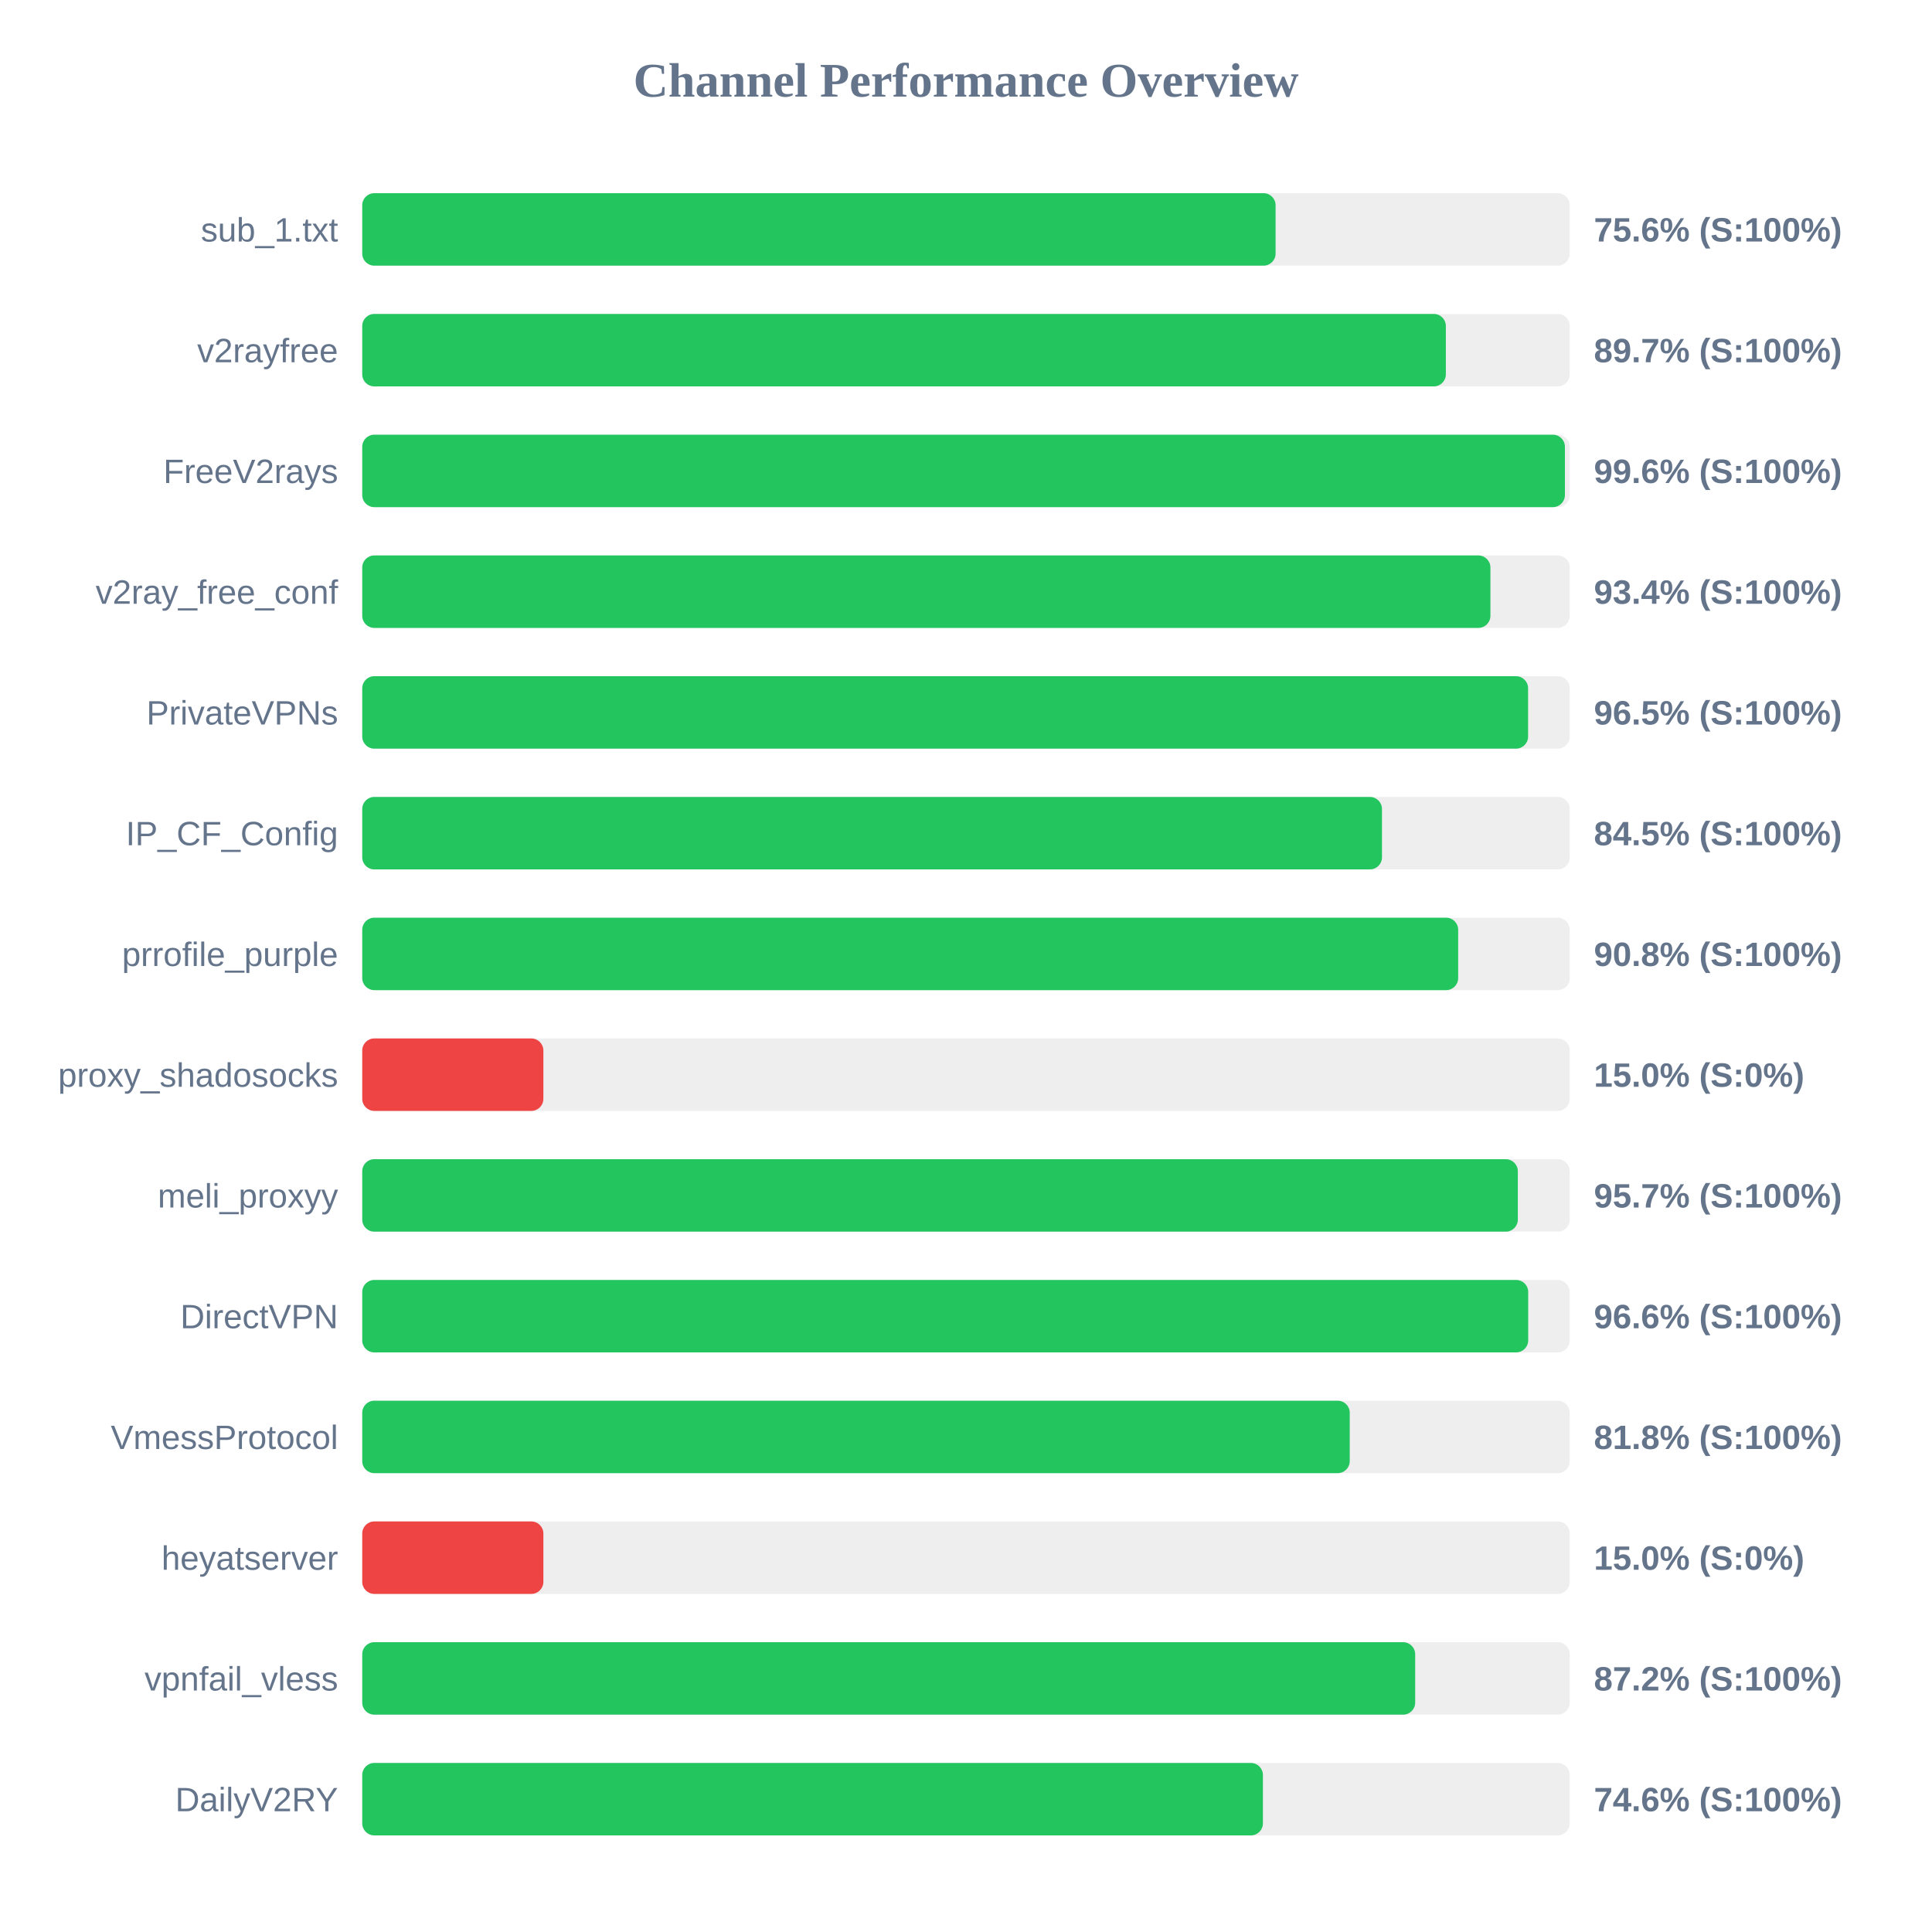
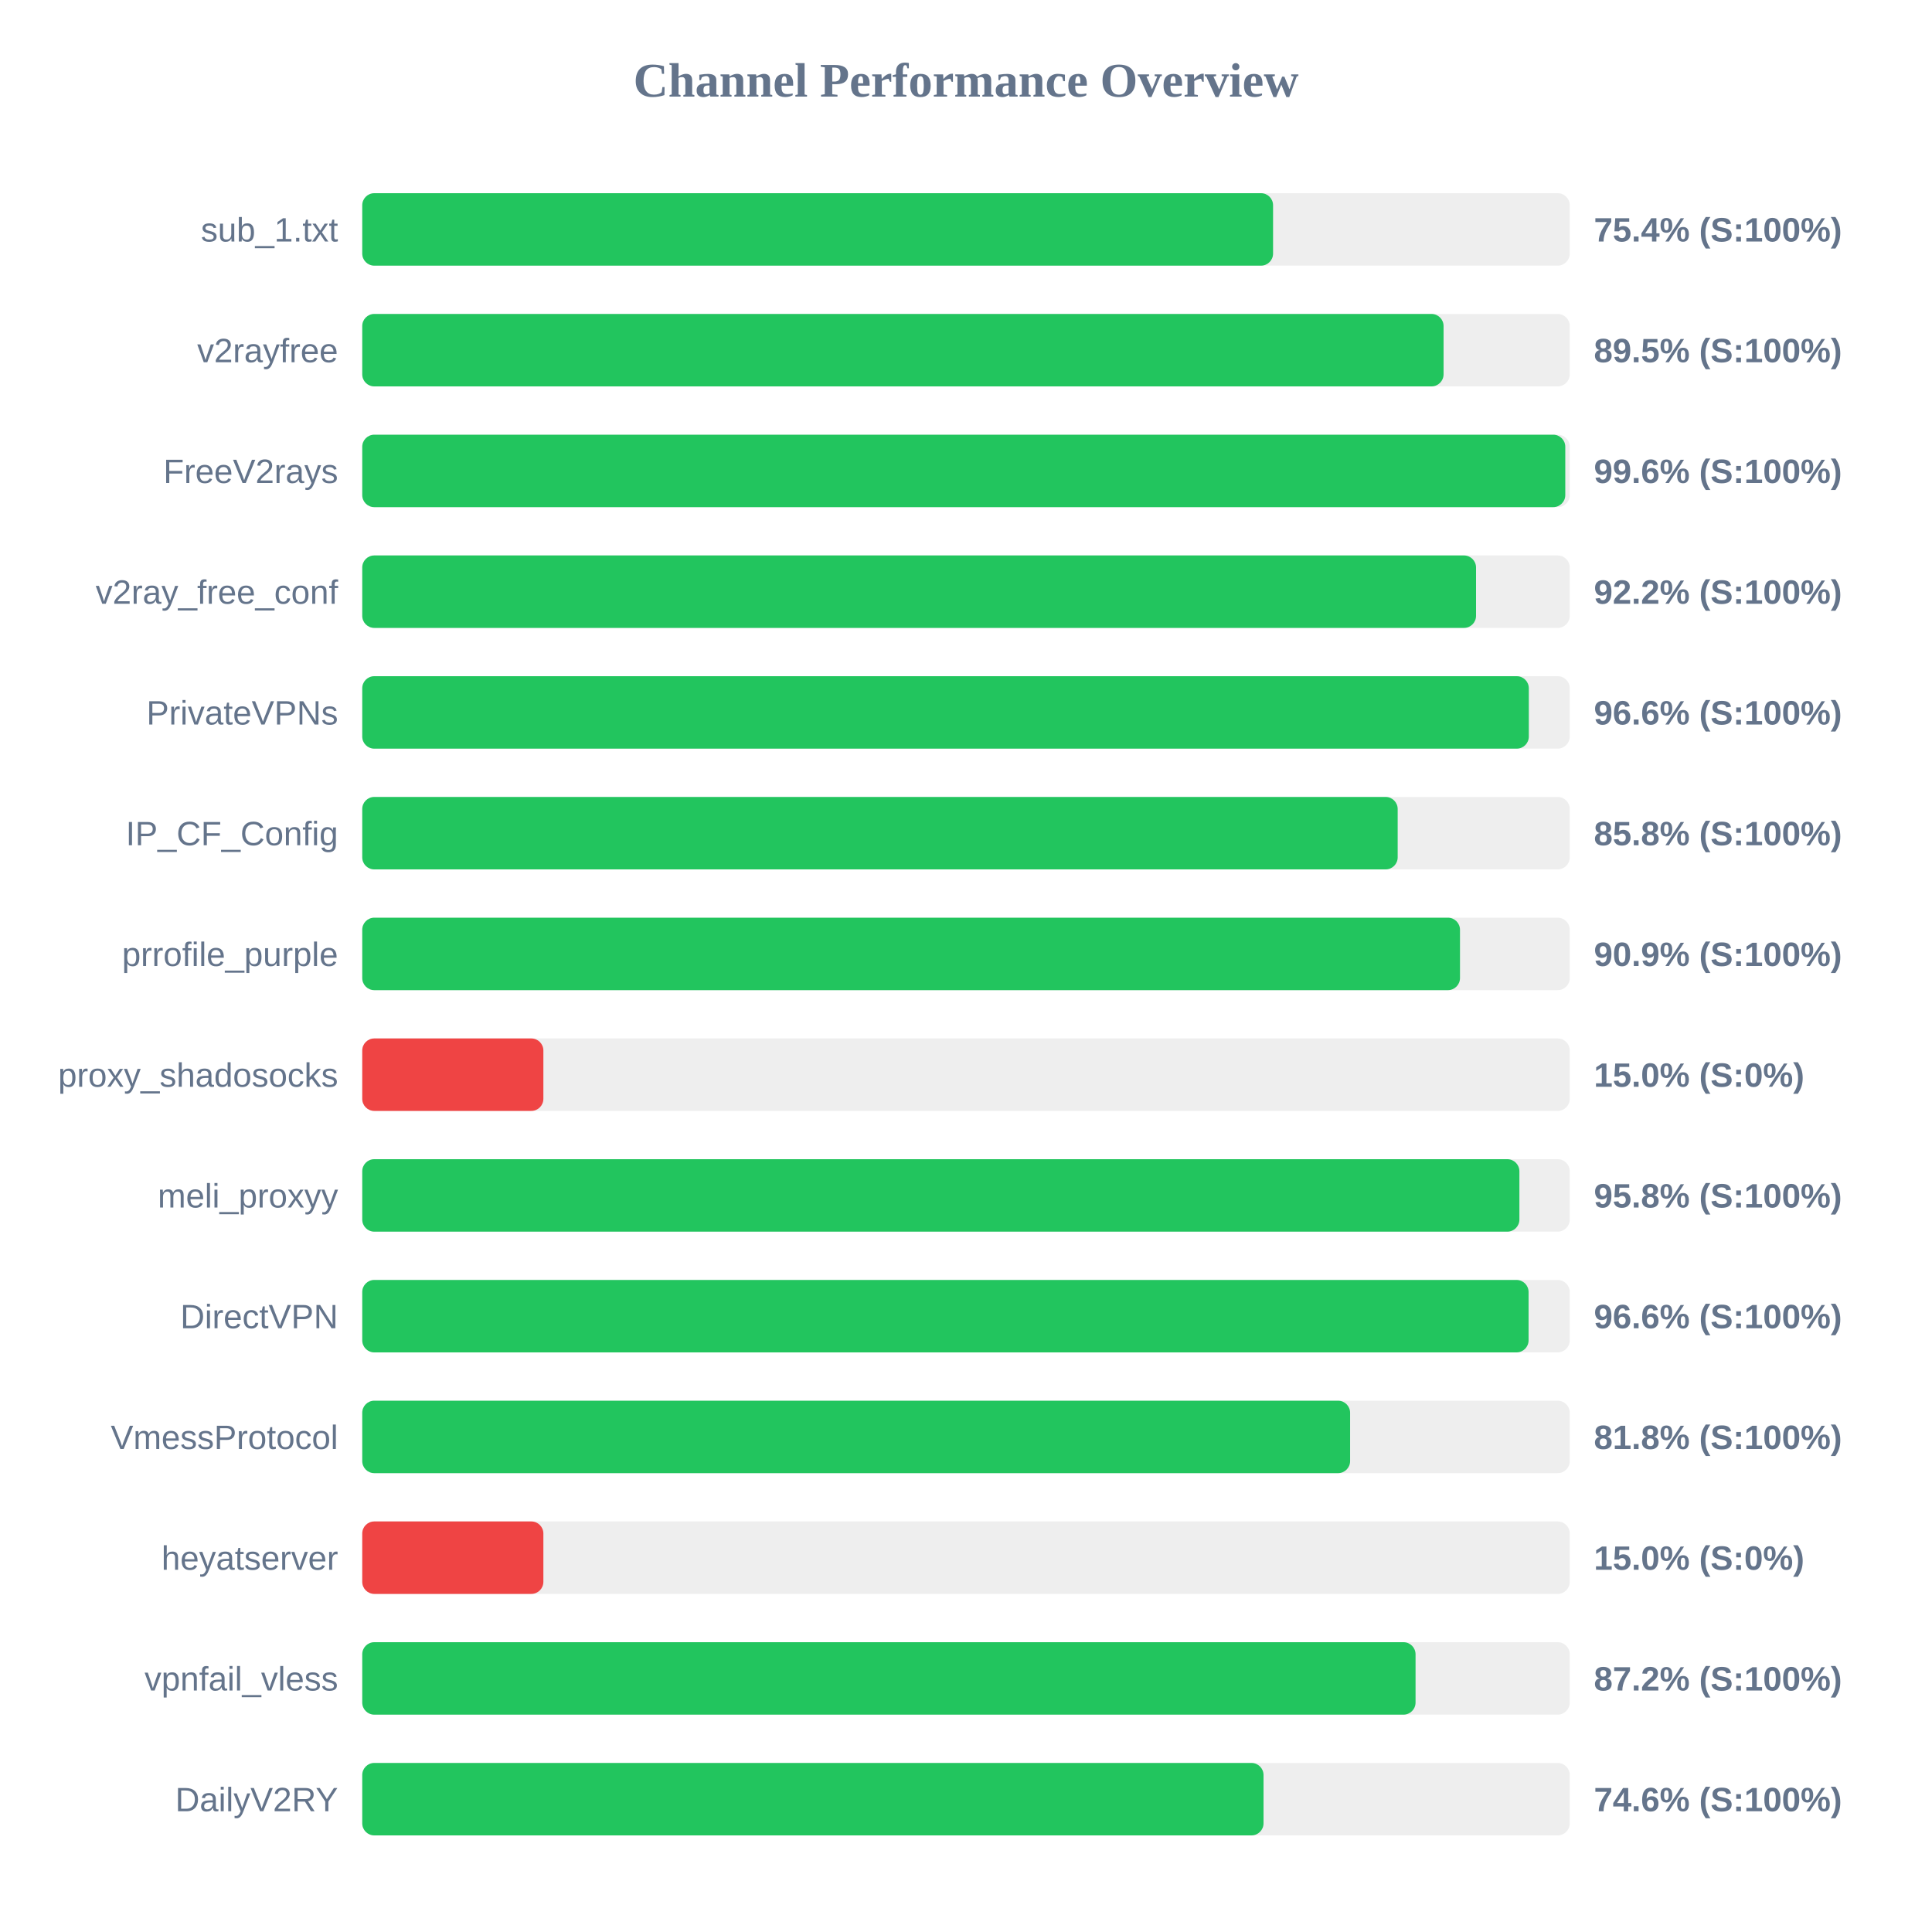
<svg xmlns="http://www.w3.org/2000/svg" width="800" height="800" version="1.1">
  <style>
        .row { font: 14px Arial; fill: #64748b; }
        .score { font: bold 14px Arial; fill: #64748b; }
    </style>
  <text x="400" y="40" text-anchor="middle" font-size="20px" font-weight="bold" fill="#64748b">Channel Performance Overview</text>
  <rect x="150" y="80" width="500" height="30" fill="#eee" rx="5" />
-   <rect x="150" y="80" width="378.2" height="30" fill="#22c55e" rx="5" />
+   <rect x="150" y="80" width="377.15" height="30" fill="#22c55e" rx="5" />
  <text x="140" y="100" text-anchor="end" class="row">sub_1.txt</text>
-   <text x="660" y="100" text-anchor="start" class="score">75.6% (S:100%)</text>
+   <text x="660" y="100" text-anchor="start" class="score">75.4% (S:100%)</text>
  <rect x="150" y="130" width="500" height="30" fill="#eee" rx="5" />
-   <rect x="150" y="130" width="448.7" height="30" fill="#22c55e" rx="5" />
+   <rect x="150" y="130" width="447.75" height="30" fill="#22c55e" rx="5" />
  <text x="140" y="150" text-anchor="end" class="row">v2rayfree</text>
-   <text x="660" y="150" text-anchor="start" class="score">89.7% (S:100%)</text>
+   <text x="660" y="150" text-anchor="start" class="score">89.5% (S:100%)</text>
  <rect x="150" y="180" width="500" height="30" fill="#eee" rx="5" />
-   <rect x="150" y="180" width="498.0" height="30" fill="#22c55e" rx="5" />
+   <rect x="150" y="180" width="498.15" height="30" fill="#22c55e" rx="5" />
  <text x="140" y="200" text-anchor="end" class="row">FreeV2rays</text>
  <text x="660" y="200" text-anchor="start" class="score">99.6% (S:100%)</text>
  <rect x="150" y="230" width="500" height="30" fill="#eee" rx="5" />
-   <rect x="150" y="230" width="467.15" height="30" fill="#22c55e" rx="5" />
+   <rect x="150" y="230" width="461.2" height="30" fill="#22c55e" rx="5" />
  <text x="140" y="250" text-anchor="end" class="row">v2ray_free_conf</text>
-   <text x="660" y="250" text-anchor="start" class="score">93.4% (S:100%)</text>
+   <text x="660" y="250" text-anchor="start" class="score">92.2% (S:100%)</text>
  <rect x="150" y="280" width="500" height="30" fill="#eee" rx="5" />
-   <rect x="150" y="280" width="482.75" height="30" fill="#22c55e" rx="5" />
+   <rect x="150" y="280" width="483.05" height="30" fill="#22c55e" rx="5" />
  <text x="140" y="300" text-anchor="end" class="row">PrivateVPNs</text>
-   <text x="660" y="300" text-anchor="start" class="score">96.5% (S:100%)</text>
+   <text x="660" y="300" text-anchor="start" class="score">96.6% (S:100%)</text>
  <rect x="150" y="330" width="500" height="30" fill="#eee" rx="5" />
-   <rect x="150" y="330" width="422.25" height="30" fill="#22c55e" rx="5" />
+   <rect x="150" y="330" width="428.75" height="30" fill="#22c55e" rx="5" />
  <text x="140" y="350" text-anchor="end" class="row">IP_CF_Config</text>
-   <text x="660" y="350" text-anchor="start" class="score">84.5% (S:100%)</text>
+   <text x="660" y="350" text-anchor="start" class="score">85.8% (S:100%)</text>
  <rect x="150" y="380" width="500" height="30" fill="#eee" rx="5" />
-   <rect x="150" y="380" width="453.8" height="30" fill="#22c55e" rx="5" />
+   <rect x="150" y="380" width="454.55" height="30" fill="#22c55e" rx="5" />
  <text x="140" y="400" text-anchor="end" class="row">prrofile_purple</text>
-   <text x="660" y="400" text-anchor="start" class="score">90.8% (S:100%)</text>
+   <text x="660" y="400" text-anchor="start" class="score">90.9% (S:100%)</text>
  <rect x="150" y="430" width="500" height="30" fill="#eee" rx="5" />
  <rect x="150" y="430" width="75.0" height="30" fill="#ef4444" rx="5" />
  <text x="140" y="450" text-anchor="end" class="row">proxy_shadosocks</text>
  <text x="660" y="450" text-anchor="start" class="score">15.0% (S:0%)</text>
  <rect x="150" y="480" width="500" height="30" fill="#eee" rx="5" />
-   <rect x="150" y="480" width="478.5" height="30" fill="#22c55e" rx="5" />
+   <rect x="150" y="480" width="479.15" height="30" fill="#22c55e" rx="5" />
  <text x="140" y="500" text-anchor="end" class="row">meli_proxyy</text>
-   <text x="660" y="500" text-anchor="start" class="score">95.7% (S:100%)</text>
+   <text x="660" y="500" text-anchor="start" class="score">95.8% (S:100%)</text>
  <rect x="150" y="530" width="500" height="30" fill="#eee" rx="5" />
-   <rect x="150" y="530" width="482.8" height="30" fill="#22c55e" rx="5" />
+   <rect x="150" y="530" width="482.95" height="30" fill="#22c55e" rx="5" />
  <text x="140" y="550" text-anchor="end" class="row">DirectVPN</text>
  <text x="660" y="550" text-anchor="start" class="score">96.6% (S:100%)</text>
  <rect x="150" y="580" width="500" height="30" fill="#eee" rx="5" />
-   <rect x="150" y="580" width="408.9" height="30" fill="#22c55e" rx="5" />
+   <rect x="150" y="580" width="409.05" height="30" fill="#22c55e" rx="5" />
  <text x="140" y="600" text-anchor="end" class="row">VmessProtocol</text>
  <text x="660" y="600" text-anchor="start" class="score">81.8% (S:100%)</text>
  <rect x="150" y="630" width="500" height="30" fill="#eee" rx="5" />
  <rect x="150" y="630" width="75.0" height="30" fill="#ef4444" rx="5" />
  <text x="140" y="650" text-anchor="end" class="row">heyatserver</text>
  <text x="660" y="650" text-anchor="start" class="score">15.0% (S:0%)</text>
  <rect x="150" y="680" width="500" height="30" fill="#eee" rx="5" />
-   <rect x="150" y="680" width="436.0" height="30" fill="#22c55e" rx="5" />
+   <rect x="150" y="680" width="436.15" height="30" fill="#22c55e" rx="5" />
  <text x="140" y="700" text-anchor="end" class="row">vpnfail_vless</text>
  <text x="660" y="700" text-anchor="start" class="score">87.2% (S:100%)</text>
  <rect x="150" y="730" width="500" height="30" fill="#eee" rx="5" />
-   <rect x="150" y="730" width="372.95" height="30" fill="#22c55e" rx="5" />
+   <rect x="150" y="730" width="373.2" height="30" fill="#22c55e" rx="5" />
  <text x="140" y="750" text-anchor="end" class="row">DailyV2RY</text>
  <text x="660" y="750" text-anchor="start" class="score">74.6% (S:100%)</text>
</svg>
